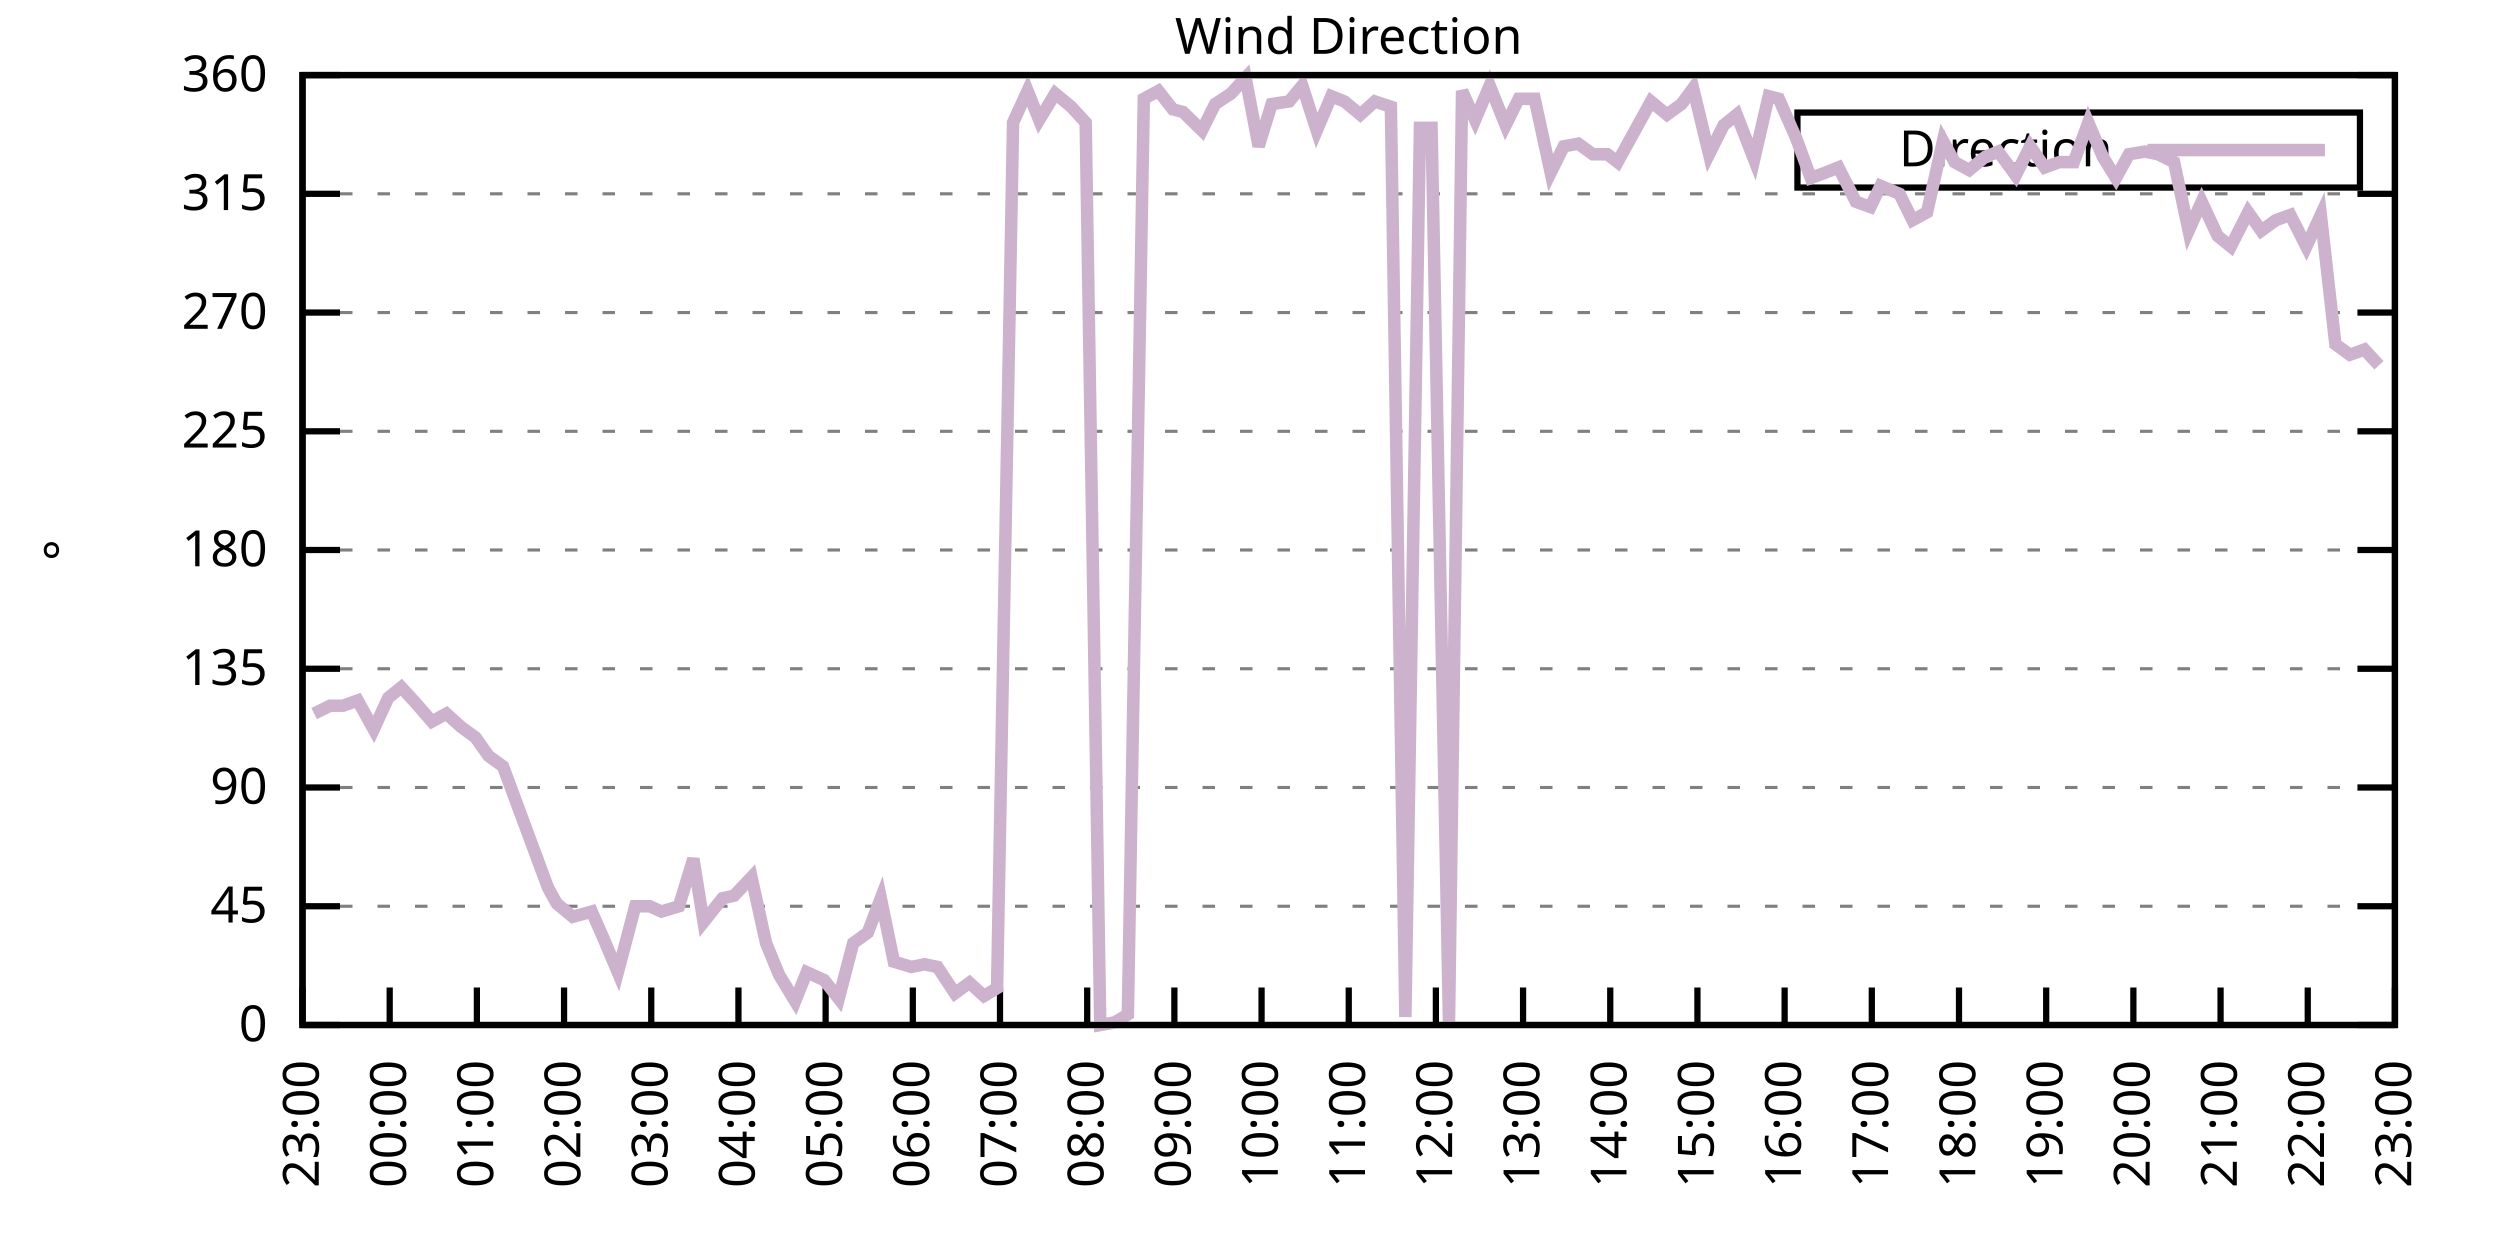
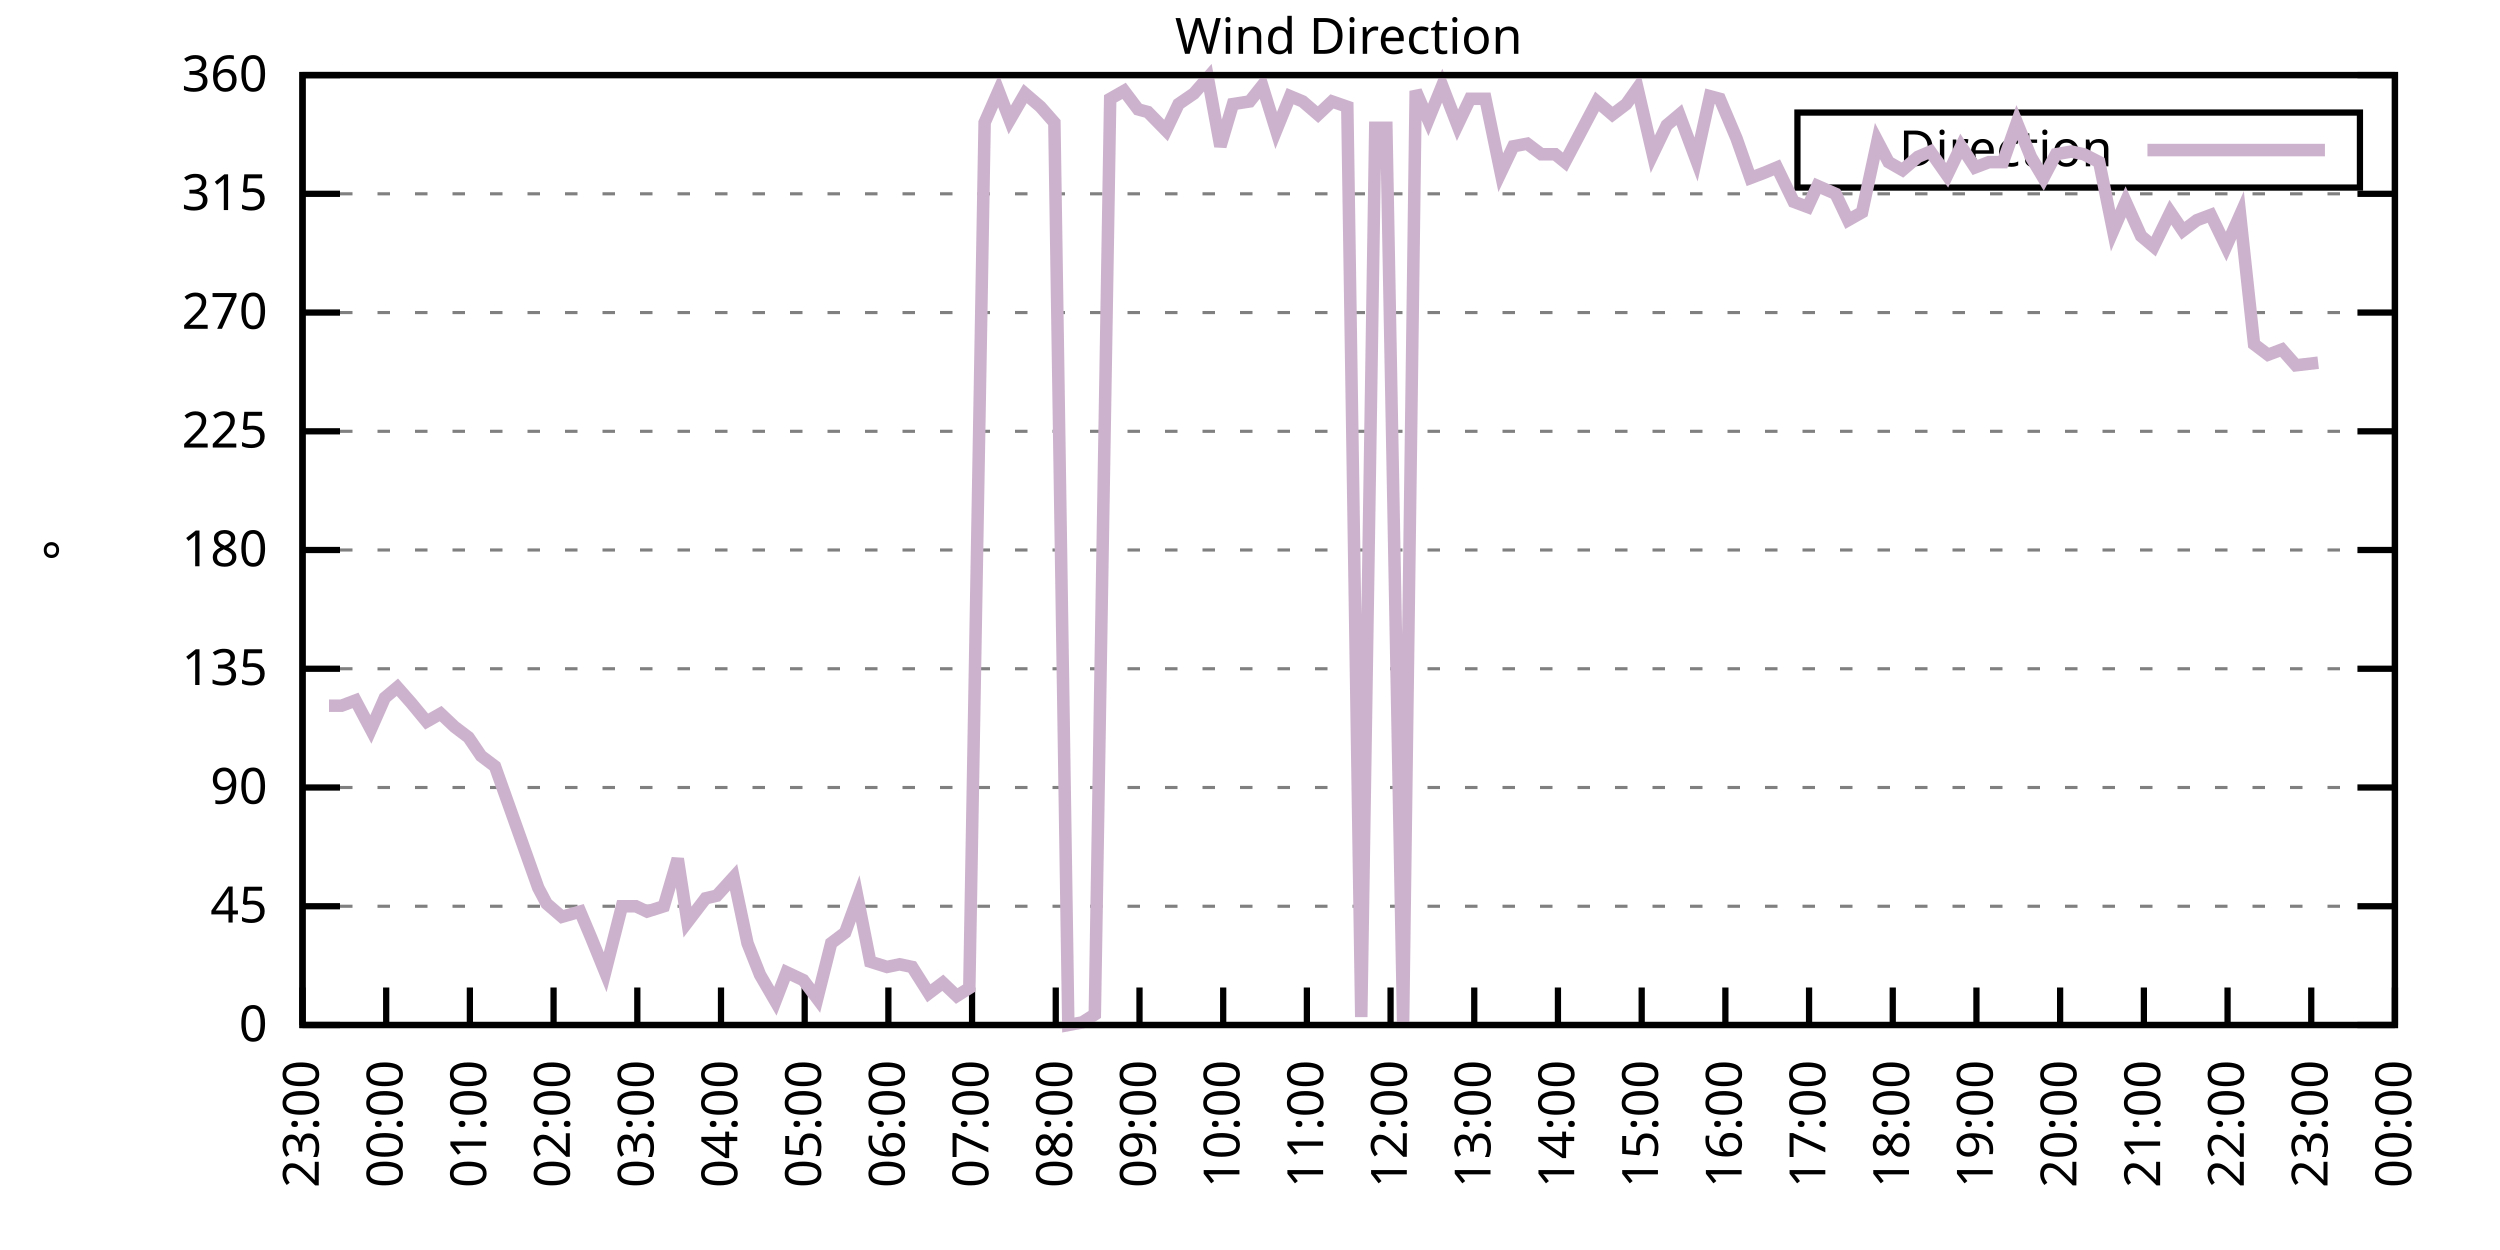
<svg xmlns="http://www.w3.org/2000/svg" xmlns:xlink="http://www.w3.org/1999/xlink" width="400" height="200" viewBox="0 0 400 200">
  <g id="gnuplot_canvas">
    <rect x="0" y="0" width="400" height="200" fill="none" />
    <defs>
      <circle id="gpDot" r="0.5" stroke-width="0.5" stroke="currentColor" />
      <path id="gpPt0" stroke-width="0.333" stroke="currentColor" d="M-1,0 h2 M0,-1 v2" />
      <path id="gpPt1" stroke-width="0.333" stroke="currentColor" d="M-1,-1 L1,1 M1,-1 L-1,1" />
      <path id="gpPt2" stroke-width="0.333" stroke="currentColor" d="M-1,0 L1,0 M0,-1 L0,1 M-1,-1 L1,1 M-1,1 L1,-1" />
      <rect id="gpPt3" stroke-width="0.333" stroke="currentColor" x="-1" y="-1" width="2" height="2" />
      <rect id="gpPt4" stroke-width="0.333" stroke="currentColor" fill="currentColor" x="-1" y="-1" width="2" height="2" />
      <circle id="gpPt5" stroke-width="0.333" stroke="currentColor" cx="0" cy="0" r="1" />
      <use xlink:href="#gpPt5" id="gpPt6" fill="currentColor" stroke="none" />
      <path id="gpPt7" stroke-width="0.333" stroke="currentColor" d="M0,-1.33 L-1.33,0.67 L1.33,0.67 z" />
      <use xlink:href="#gpPt7" id="gpPt8" fill="currentColor" stroke="none" />
      <use xlink:href="#gpPt7" id="gpPt9" stroke="currentColor" transform="rotate(180)" />
      <use xlink:href="#gpPt9" id="gpPt10" fill="currentColor" stroke="none" />
      <use xlink:href="#gpPt3" id="gpPt11" stroke="currentColor" transform="rotate(45)" />
      <use xlink:href="#gpPt11" id="gpPt12" fill="currentColor" stroke="none" />
      <path id="gpPt13" stroke-width="0.333" stroke="currentColor" d="M0,1.330 L1.265,0.411 L0.782,-1.067 L-0.782,-1.076 L-1.265,0.411 z" />
      <use xlink:href="#gpPt13" id="gpPt14" fill="currentColor" stroke="none" />
      <filter id="textbox" filterUnits="objectBoundingBox" x="0" y="0" height="1" width="1">
        <feFlood flood-color="white" flood-opacity="1" result="bgnd" />
        <feComposite in="SourceGraphic" in2="bgnd" operator="atop" />
      </filter>
      <filter id="greybox" filterUnits="objectBoundingBox" x="0" y="0" height="1" width="1">
        <feFlood flood-color="lightgrey" flood-opacity="1" result="grey" />
        <feComposite in="SourceGraphic" in2="grey" operator="atop" />
      </filter>
    </defs>
    <g fill="none" color="white" stroke="currentColor" stroke-width="1.00" stroke-linecap="butt" stroke-linejoin="miter">
</g>
    <g fill="none" color="black" stroke="currentColor" stroke-width="1.00" stroke-linecap="butt" stroke-linejoin="miter">
      <g stroke="none" shape-rendering="crispEdges">
        <polygon fill="rgb(255, 255, 255)" points="48.40,164.00 383.18,164.00 383.18,12.02 48.40,12.02 " />
      </g>
    </g>
    <g fill="none" color="black" stroke="currentColor" stroke-width="1.00" stroke-linecap="butt" stroke-linejoin="miter">
</g>
    <g fill="none" color="black" stroke="black" stroke-width="0.50" stroke-linecap="butt" stroke-linejoin="miter">
</g>
    <g fill="none" color="gray" stroke="currentColor" stroke-width="0.50" stroke-linecap="butt" stroke-linejoin="miter">
      <path stroke="gray" stroke-dasharray="2,4" class="gridline" d="M48.40,164.00 L383.19,164.00  " />
    </g>
    <g fill="none" color="gray" stroke="gray" stroke-width="1.00" stroke-linecap="butt" stroke-linejoin="miter">
</g>
    <g fill="none" color="black" stroke="currentColor" stroke-width="1.00" stroke-linecap="butt" stroke-linejoin="miter">
      <path stroke="black" d="M48.40,164.00 L54.40,164.00 M383.19,164.00 L377.19,164.00  " />
      <g transform="translate(42.80,166.60)" stroke="none" fill="black" font-family="Sans" font-size="8.00" text-anchor="end">
        <text>
          <tspan font-family="Sans"> 0</tspan>
        </text>
      </g>
    </g>
    <g fill="none" color="black" stroke="currentColor" stroke-width="1.00" stroke-linecap="butt" stroke-linejoin="miter">
</g>
    <g fill="none" color="black" stroke="black" stroke-width="0.50" stroke-linecap="butt" stroke-linejoin="miter">
</g>
    <g fill="none" color="gray" stroke="currentColor" stroke-width="0.50" stroke-linecap="butt" stroke-linejoin="miter">
      <path stroke="gray" stroke-dasharray="2,4" class="gridline" d="M48.40,145.00 L383.19,145.00  " />
    </g>
    <g fill="none" color="gray" stroke="gray" stroke-width="1.00" stroke-linecap="butt" stroke-linejoin="miter">
</g>
    <g fill="none" color="black" stroke="currentColor" stroke-width="1.00" stroke-linecap="butt" stroke-linejoin="miter">
      <path stroke="black" d="M48.40,145.00 L54.40,145.00 M383.19,145.00 L377.19,145.00  " />
      <g transform="translate(42.80,147.60)" stroke="none" fill="black" font-family="Sans" font-size="8.00" text-anchor="end">
        <text>
          <tspan font-family="Sans"> 45</tspan>
        </text>
      </g>
    </g>
    <g fill="none" color="black" stroke="currentColor" stroke-width="1.00" stroke-linecap="butt" stroke-linejoin="miter">
</g>
    <g fill="none" color="black" stroke="black" stroke-width="0.50" stroke-linecap="butt" stroke-linejoin="miter">
</g>
    <g fill="none" color="gray" stroke="currentColor" stroke-width="0.50" stroke-linecap="butt" stroke-linejoin="miter">
      <path stroke="gray" stroke-dasharray="2,4" class="gridline" d="M48.40,126.00 L383.19,126.00  " />
    </g>
    <g fill="none" color="gray" stroke="gray" stroke-width="1.00" stroke-linecap="butt" stroke-linejoin="miter">
</g>
    <g fill="none" color="black" stroke="currentColor" stroke-width="1.00" stroke-linecap="butt" stroke-linejoin="miter">
      <path stroke="black" d="M48.40,126.00 L54.40,126.00 M383.19,126.00 L377.19,126.00  " />
      <g transform="translate(42.80,128.60)" stroke="none" fill="black" font-family="Sans" font-size="8.00" text-anchor="end">
        <text>
          <tspan font-family="Sans"> 90</tspan>
        </text>
      </g>
    </g>
    <g fill="none" color="black" stroke="currentColor" stroke-width="1.00" stroke-linecap="butt" stroke-linejoin="miter">
</g>
    <g fill="none" color="black" stroke="black" stroke-width="0.50" stroke-linecap="butt" stroke-linejoin="miter">
</g>
    <g fill="none" color="gray" stroke="currentColor" stroke-width="0.50" stroke-linecap="butt" stroke-linejoin="miter">
      <path stroke="gray" stroke-dasharray="2,4" class="gridline" d="M48.40,107.00 L383.19,107.00  " />
    </g>
    <g fill="none" color="gray" stroke="gray" stroke-width="1.00" stroke-linecap="butt" stroke-linejoin="miter">
</g>
    <g fill="none" color="black" stroke="currentColor" stroke-width="1.00" stroke-linecap="butt" stroke-linejoin="miter">
      <path stroke="black" d="M48.40,107.00 L54.40,107.00 M383.19,107.00 L377.19,107.00  " />
      <g transform="translate(42.80,109.60)" stroke="none" fill="black" font-family="Sans" font-size="8.00" text-anchor="end">
        <text>
          <tspan font-family="Sans"> 135</tspan>
        </text>
      </g>
    </g>
    <g fill="none" color="black" stroke="currentColor" stroke-width="1.00" stroke-linecap="butt" stroke-linejoin="miter">
</g>
    <g fill="none" color="black" stroke="black" stroke-width="0.50" stroke-linecap="butt" stroke-linejoin="miter">
</g>
    <g fill="none" color="gray" stroke="currentColor" stroke-width="0.50" stroke-linecap="butt" stroke-linejoin="miter">
      <path stroke="gray" stroke-dasharray="2,4" class="gridline" d="M48.40,88.00 L383.19,88.00  " />
    </g>
    <g fill="none" color="gray" stroke="gray" stroke-width="1.00" stroke-linecap="butt" stroke-linejoin="miter">
</g>
    <g fill="none" color="black" stroke="currentColor" stroke-width="1.00" stroke-linecap="butt" stroke-linejoin="miter">
      <path stroke="black" d="M48.40,88.00 L54.40,88.00 M383.19,88.00 L377.19,88.00  " />
      <g transform="translate(42.80,90.60)" stroke="none" fill="black" font-family="Sans" font-size="8.00" text-anchor="end">
        <text>
          <tspan font-family="Sans"> 180</tspan>
        </text>
      </g>
    </g>
    <g fill="none" color="black" stroke="currentColor" stroke-width="1.00" stroke-linecap="butt" stroke-linejoin="miter">
</g>
    <g fill="none" color="black" stroke="black" stroke-width="0.50" stroke-linecap="butt" stroke-linejoin="miter">
</g>
    <g fill="none" color="gray" stroke="currentColor" stroke-width="0.50" stroke-linecap="butt" stroke-linejoin="miter">
      <path stroke="gray" stroke-dasharray="2,4" class="gridline" d="M48.40,69.01 L383.19,69.01  " />
    </g>
    <g fill="none" color="gray" stroke="gray" stroke-width="1.00" stroke-linecap="butt" stroke-linejoin="miter">
</g>
    <g fill="none" color="black" stroke="currentColor" stroke-width="1.00" stroke-linecap="butt" stroke-linejoin="miter">
      <path stroke="black" d="M48.40,69.01 L54.40,69.01 M383.19,69.01 L377.19,69.01  " />
      <g transform="translate(42.80,71.61)" stroke="none" fill="black" font-family="Sans" font-size="8.00" text-anchor="end">
        <text>
          <tspan font-family="Sans"> 225</tspan>
        </text>
      </g>
    </g>
    <g fill="none" color="black" stroke="currentColor" stroke-width="1.00" stroke-linecap="butt" stroke-linejoin="miter">
</g>
    <g fill="none" color="black" stroke="black" stroke-width="0.50" stroke-linecap="butt" stroke-linejoin="miter">
</g>
    <g fill="none" color="gray" stroke="currentColor" stroke-width="0.50" stroke-linecap="butt" stroke-linejoin="miter">
      <path stroke="gray" stroke-dasharray="2,4" class="gridline" d="M48.40,50.01 L383.19,50.01  " />
    </g>
    <g fill="none" color="gray" stroke="gray" stroke-width="1.00" stroke-linecap="butt" stroke-linejoin="miter">
</g>
    <g fill="none" color="black" stroke="currentColor" stroke-width="1.00" stroke-linecap="butt" stroke-linejoin="miter">
      <path stroke="black" d="M48.40,50.01 L54.40,50.01 M383.19,50.01 L377.19,50.01  " />
      <g transform="translate(42.80,52.61)" stroke="none" fill="black" font-family="Sans" font-size="8.00" text-anchor="end">
        <text>
          <tspan font-family="Sans"> 270</tspan>
        </text>
      </g>
    </g>
    <g fill="none" color="black" stroke="currentColor" stroke-width="1.00" stroke-linecap="butt" stroke-linejoin="miter">
</g>
    <g fill="none" color="black" stroke="black" stroke-width="0.50" stroke-linecap="butt" stroke-linejoin="miter">
</g>
    <g fill="none" color="gray" stroke="currentColor" stroke-width="0.50" stroke-linecap="butt" stroke-linejoin="miter">
      <path stroke="gray" stroke-dasharray="2,4" class="gridline" d="M48.40,31.01 L383.19,31.01  " />
    </g>
    <g fill="none" color="gray" stroke="gray" stroke-width="1.00" stroke-linecap="butt" stroke-linejoin="miter">
</g>
    <g fill="none" color="black" stroke="currentColor" stroke-width="1.00" stroke-linecap="butt" stroke-linejoin="miter">
      <path stroke="black" d="M48.40,31.01 L54.40,31.01 M383.19,31.01 L377.19,31.01  " />
      <g transform="translate(42.80,33.61)" stroke="none" fill="black" font-family="Sans" font-size="8.00" text-anchor="end">
        <text>
          <tspan font-family="Sans"> 315</tspan>
        </text>
      </g>
    </g>
    <g fill="none" color="black" stroke="currentColor" stroke-width="1.00" stroke-linecap="butt" stroke-linejoin="miter">
</g>
    <g fill="none" color="black" stroke="black" stroke-width="0.50" stroke-linecap="butt" stroke-linejoin="miter">
</g>
    <g fill="none" color="gray" stroke="currentColor" stroke-width="0.50" stroke-linecap="butt" stroke-linejoin="miter">
      <path stroke="gray" stroke-dasharray="2,4" class="gridline" d="M48.40,12.01 L383.19,12.01  " />
    </g>
    <g fill="none" color="gray" stroke="gray" stroke-width="1.00" stroke-linecap="butt" stroke-linejoin="miter">
</g>
    <g fill="none" color="black" stroke="currentColor" stroke-width="1.00" stroke-linecap="butt" stroke-linejoin="miter">
      <path stroke="black" d="M48.40,12.01 L54.40,12.01 M383.19,12.01 L377.19,12.01  " />
      <g transform="translate(42.80,14.61)" stroke="none" fill="black" font-family="Sans" font-size="8.00" text-anchor="end">
        <text>
          <tspan font-family="Sans"> 360</tspan>
        </text>
      </g>
    </g>
    <g fill="none" color="black" stroke="currentColor" stroke-width="1.00" stroke-linecap="butt" stroke-linejoin="miter">
      <path stroke="black" d="M48.40,164.00 L48.40,158.00  " />
      <g transform="translate(51.00,169.60) rotate(270.00)" stroke="none" fill="black" font-family="Sans" font-size="8.00" text-anchor="end">
        <text>
          <tspan font-family="Sans">23:00</tspan>
        </text>
      </g>
    </g>
    <g fill="none" color="black" stroke="currentColor" stroke-width="1.00" stroke-linecap="butt" stroke-linejoin="miter">
-       <path stroke="black" d="M62.35,164.00 L62.35,158.00  " />
-       <g transform="translate(64.95,169.60) rotate(270.00)" stroke="none" fill="black" font-family="Sans" font-size="8.00" text-anchor="end">
+       <path stroke="black" d="M61.79,164.00 L61.79,158.00  " />
+       <g transform="translate(64.39,169.60) rotate(270.00)" stroke="none" fill="black" font-family="Sans" font-size="8.00" text-anchor="end">
        <text>
          <tspan font-family="Sans">00:00</tspan>
        </text>
      </g>
    </g>
    <g fill="none" color="black" stroke="currentColor" stroke-width="1.00" stroke-linecap="butt" stroke-linejoin="miter">
-       <path stroke="black" d="M76.30,164.00 L76.30,158.00  " />
-       <g transform="translate(78.90,169.60) rotate(270.00)" stroke="none" fill="black" font-family="Sans" font-size="8.00" text-anchor="end">
+       <path stroke="black" d="M75.18,164.00 L75.18,158.00  " />
+       <g transform="translate(77.78,169.60) rotate(270.00)" stroke="none" fill="black" font-family="Sans" font-size="8.00" text-anchor="end">
        <text>
          <tspan font-family="Sans">01:00</tspan>
        </text>
      </g>
    </g>
    <g fill="none" color="black" stroke="currentColor" stroke-width="1.00" stroke-linecap="butt" stroke-linejoin="miter">
-       <path stroke="black" d="M90.25,164.00 L90.25,158.00  " />
-       <g transform="translate(92.85,169.60) rotate(270.00)" stroke="none" fill="black" font-family="Sans" font-size="8.00" text-anchor="end">
+       <path stroke="black" d="M88.57,164.00 L88.57,158.00  " />
+       <g transform="translate(91.17,169.60) rotate(270.00)" stroke="none" fill="black" font-family="Sans" font-size="8.00" text-anchor="end">
        <text>
          <tspan font-family="Sans">02:00</tspan>
        </text>
      </g>
    </g>
    <g fill="none" color="black" stroke="currentColor" stroke-width="1.00" stroke-linecap="butt" stroke-linejoin="miter">
-       <path stroke="black" d="M104.20,164.00 L104.20,158.00  " />
-       <g transform="translate(106.80,169.60) rotate(270.00)" stroke="none" fill="black" font-family="Sans" font-size="8.00" text-anchor="end">
+       <path stroke="black" d="M101.97,164.00 L101.97,158.00  " />
+       <g transform="translate(104.57,169.60) rotate(270.00)" stroke="none" fill="black" font-family="Sans" font-size="8.00" text-anchor="end">
        <text>
          <tspan font-family="Sans">03:00</tspan>
        </text>
      </g>
    </g>
    <g fill="none" color="black" stroke="currentColor" stroke-width="1.00" stroke-linecap="butt" stroke-linejoin="miter">
-       <path stroke="black" d="M118.15,164.00 L118.15,158.00  " />
-       <g transform="translate(120.75,169.60) rotate(270.00)" stroke="none" fill="black" font-family="Sans" font-size="8.00" text-anchor="end">
+       <path stroke="black" d="M115.36,164.00 L115.36,158.00  " />
+       <g transform="translate(117.96,169.60) rotate(270.00)" stroke="none" fill="black" font-family="Sans" font-size="8.00" text-anchor="end">
        <text>
          <tspan font-family="Sans">04:00</tspan>
        </text>
      </g>
    </g>
    <g fill="none" color="black" stroke="currentColor" stroke-width="1.00" stroke-linecap="butt" stroke-linejoin="miter">
-       <path stroke="black" d="M132.10,164.00 L132.10,158.00  " />
-       <g transform="translate(134.70,169.60) rotate(270.00)" stroke="none" fill="black" font-family="Sans" font-size="8.00" text-anchor="end">
+       <path stroke="black" d="M128.75,164.00 L128.75,158.00  " />
+       <g transform="translate(131.35,169.60) rotate(270.00)" stroke="none" fill="black" font-family="Sans" font-size="8.00" text-anchor="end">
        <text>
          <tspan font-family="Sans">05:00</tspan>
        </text>
      </g>
    </g>
    <g fill="none" color="black" stroke="currentColor" stroke-width="1.00" stroke-linecap="butt" stroke-linejoin="miter">
-       <path stroke="black" d="M146.05,164.00 L146.05,158.00  " />
-       <g transform="translate(148.65,169.60) rotate(270.00)" stroke="none" fill="black" font-family="Sans" font-size="8.00" text-anchor="end">
+       <path stroke="black" d="M142.14,164.00 L142.14,158.00  " />
+       <g transform="translate(144.74,169.60) rotate(270.00)" stroke="none" fill="black" font-family="Sans" font-size="8.00" text-anchor="end">
        <text>
          <tspan font-family="Sans">06:00</tspan>
        </text>
      </g>
    </g>
    <g fill="none" color="black" stroke="currentColor" stroke-width="1.00" stroke-linecap="butt" stroke-linejoin="miter">
-       <path stroke="black" d="M160.00,164.00 L160.00,158.00  " />
-       <g transform="translate(162.60,169.60) rotate(270.00)" stroke="none" fill="black" font-family="Sans" font-size="8.00" text-anchor="end">
+       <path stroke="black" d="M155.53,164.00 L155.53,158.00  " />
+       <g transform="translate(158.13,169.60) rotate(270.00)" stroke="none" fill="black" font-family="Sans" font-size="8.00" text-anchor="end">
        <text>
          <tspan font-family="Sans">07:00</tspan>
        </text>
      </g>
    </g>
    <g fill="none" color="black" stroke="currentColor" stroke-width="1.00" stroke-linecap="butt" stroke-linejoin="miter">
-       <path stroke="black" d="M173.95,164.00 L173.95,158.00  " />
-       <g transform="translate(176.55,169.60) rotate(270.00)" stroke="none" fill="black" font-family="Sans" font-size="8.00" text-anchor="end">
+       <path stroke="black" d="M168.92,164.00 L168.92,158.00  " />
+       <g transform="translate(171.52,169.60) rotate(270.00)" stroke="none" fill="black" font-family="Sans" font-size="8.00" text-anchor="end">
        <text>
          <tspan font-family="Sans">08:00</tspan>
        </text>
      </g>
    </g>
    <g fill="none" color="black" stroke="currentColor" stroke-width="1.00" stroke-linecap="butt" stroke-linejoin="miter">
-       <path stroke="black" d="M187.90,164.00 L187.90,158.00  " />
-       <g transform="translate(190.50,169.60) rotate(270.00)" stroke="none" fill="black" font-family="Sans" font-size="8.00" text-anchor="end">
+       <path stroke="black" d="M182.32,164.00 L182.32,158.00  " />
+       <g transform="translate(184.92,169.60) rotate(270.00)" stroke="none" fill="black" font-family="Sans" font-size="8.00" text-anchor="end">
        <text>
          <tspan font-family="Sans">09:00</tspan>
        </text>
      </g>
    </g>
    <g fill="none" color="black" stroke="currentColor" stroke-width="1.00" stroke-linecap="butt" stroke-linejoin="miter">
-       <path stroke="black" d="M201.85,164.00 L201.85,158.00  " />
-       <g transform="translate(204.45,169.60) rotate(270.00)" stroke="none" fill="black" font-family="Sans" font-size="8.00" text-anchor="end">
+       <path stroke="black" d="M195.71,164.00 L195.71,158.00  " />
+       <g transform="translate(198.31,169.60) rotate(270.00)" stroke="none" fill="black" font-family="Sans" font-size="8.00" text-anchor="end">
        <text>
          <tspan font-family="Sans">10:00</tspan>
        </text>
      </g>
    </g>
    <g fill="none" color="black" stroke="currentColor" stroke-width="1.00" stroke-linecap="butt" stroke-linejoin="miter">
-       <path stroke="black" d="M215.80,164.00 L215.80,158.00  " />
-       <g transform="translate(218.40,169.60) rotate(270.00)" stroke="none" fill="black" font-family="Sans" font-size="8.00" text-anchor="end">
+       <path stroke="black" d="M209.10,164.00 L209.10,158.00  " />
+       <g transform="translate(211.70,169.60) rotate(270.00)" stroke="none" fill="black" font-family="Sans" font-size="8.00" text-anchor="end">
        <text>
          <tspan font-family="Sans">11:00</tspan>
        </text>
      </g>
    </g>
    <g fill="none" color="black" stroke="currentColor" stroke-width="1.00" stroke-linecap="butt" stroke-linejoin="miter">
-       <path stroke="black" d="M229.74,164.00 L229.74,158.00  " />
-       <g transform="translate(232.34,169.60) rotate(270.00)" stroke="none" fill="black" font-family="Sans" font-size="8.00" text-anchor="end">
+       <path stroke="black" d="M222.49,164.00 L222.49,158.00  " />
+       <g transform="translate(225.09,169.60) rotate(270.00)" stroke="none" fill="black" font-family="Sans" font-size="8.00" text-anchor="end">
        <text>
          <tspan font-family="Sans">12:00</tspan>
        </text>
      </g>
    </g>
    <g fill="none" color="black" stroke="currentColor" stroke-width="1.00" stroke-linecap="butt" stroke-linejoin="miter">
-       <path stroke="black" d="M243.69,164.00 L243.69,158.00  " />
-       <g transform="translate(246.29,169.60) rotate(270.00)" stroke="none" fill="black" font-family="Sans" font-size="8.00" text-anchor="end">
+       <path stroke="black" d="M235.88,164.00 L235.88,158.00  " />
+       <g transform="translate(238.48,169.60) rotate(270.00)" stroke="none" fill="black" font-family="Sans" font-size="8.00" text-anchor="end">
        <text>
          <tspan font-family="Sans">13:00</tspan>
        </text>
      </g>
    </g>
    <g fill="none" color="black" stroke="currentColor" stroke-width="1.00" stroke-linecap="butt" stroke-linejoin="miter">
-       <path stroke="black" d="M257.64,164.00 L257.64,158.00  " />
-       <g transform="translate(260.24,169.60) rotate(270.00)" stroke="none" fill="black" font-family="Sans" font-size="8.00" text-anchor="end">
+       <path stroke="black" d="M249.27,164.00 L249.27,158.00  " />
+       <g transform="translate(251.87,169.60) rotate(270.00)" stroke="none" fill="black" font-family="Sans" font-size="8.00" text-anchor="end">
        <text>
          <tspan font-family="Sans">14:00</tspan>
        </text>
      </g>
    </g>
    <g fill="none" color="black" stroke="currentColor" stroke-width="1.00" stroke-linecap="butt" stroke-linejoin="miter">
-       <path stroke="black" d="M271.59,164.00 L271.59,158.00  " />
-       <g transform="translate(274.19,169.60) rotate(270.00)" stroke="none" fill="black" font-family="Sans" font-size="8.00" text-anchor="end">
+       <path stroke="black" d="M262.67,164.00 L262.67,158.00  " />
+       <g transform="translate(265.27,169.60) rotate(270.00)" stroke="none" fill="black" font-family="Sans" font-size="8.00" text-anchor="end">
        <text>
          <tspan font-family="Sans">15:00</tspan>
        </text>
      </g>
    </g>
    <g fill="none" color="black" stroke="currentColor" stroke-width="1.00" stroke-linecap="butt" stroke-linejoin="miter">
-       <path stroke="black" d="M285.54,164.00 L285.54,158.00  " />
-       <g transform="translate(288.14,169.60) rotate(270.00)" stroke="none" fill="black" font-family="Sans" font-size="8.00" text-anchor="end">
+       <path stroke="black" d="M276.06,164.00 L276.06,158.00  " />
+       <g transform="translate(278.66,169.60) rotate(270.00)" stroke="none" fill="black" font-family="Sans" font-size="8.00" text-anchor="end">
        <text>
          <tspan font-family="Sans">16:00</tspan>
        </text>
      </g>
    </g>
    <g fill="none" color="black" stroke="currentColor" stroke-width="1.00" stroke-linecap="butt" stroke-linejoin="miter">
-       <path stroke="black" d="M299.49,164.00 L299.49,158.00  " />
-       <g transform="translate(302.09,169.60) rotate(270.00)" stroke="none" fill="black" font-family="Sans" font-size="8.00" text-anchor="end">
+       <path stroke="black" d="M289.45,164.00 L289.45,158.00  " />
+       <g transform="translate(292.05,169.60) rotate(270.00)" stroke="none" fill="black" font-family="Sans" font-size="8.00" text-anchor="end">
        <text>
          <tspan font-family="Sans">17:00</tspan>
        </text>
      </g>
    </g>
    <g fill="none" color="black" stroke="currentColor" stroke-width="1.00" stroke-linecap="butt" stroke-linejoin="miter">
-       <path stroke="black" d="M313.44,164.00 L313.44,158.00  " />
-       <g transform="translate(316.04,169.60) rotate(270.00)" stroke="none" fill="black" font-family="Sans" font-size="8.00" text-anchor="end">
+       <path stroke="black" d="M302.84,164.00 L302.84,158.00  " />
+       <g transform="translate(305.44,169.60) rotate(270.00)" stroke="none" fill="black" font-family="Sans" font-size="8.00" text-anchor="end">
        <text>
          <tspan font-family="Sans">18:00</tspan>
        </text>
      </g>
    </g>
    <g fill="none" color="black" stroke="currentColor" stroke-width="1.00" stroke-linecap="butt" stroke-linejoin="miter">
-       <path stroke="black" d="M327.39,164.00 L327.39,158.00  " />
-       <g transform="translate(329.99,169.60) rotate(270.00)" stroke="none" fill="black" font-family="Sans" font-size="8.00" text-anchor="end">
+       <path stroke="black" d="M316.23,164.00 L316.23,158.00  " />
+       <g transform="translate(318.83,169.60) rotate(270.00)" stroke="none" fill="black" font-family="Sans" font-size="8.00" text-anchor="end">
        <text>
          <tspan font-family="Sans">19:00</tspan>
        </text>
      </g>
    </g>
    <g fill="none" color="black" stroke="currentColor" stroke-width="1.00" stroke-linecap="butt" stroke-linejoin="miter">
-       <path stroke="black" d="M341.34,164.00 L341.34,158.00  " />
-       <g transform="translate(343.94,169.60) rotate(270.00)" stroke="none" fill="black" font-family="Sans" font-size="8.00" text-anchor="end">
+       <path stroke="black" d="M329.62,164.00 L329.62,158.00  " />
+       <g transform="translate(332.22,169.60) rotate(270.00)" stroke="none" fill="black" font-family="Sans" font-size="8.00" text-anchor="end">
        <text>
          <tspan font-family="Sans">20:00</tspan>
        </text>
      </g>
    </g>
    <g fill="none" color="black" stroke="currentColor" stroke-width="1.00" stroke-linecap="butt" stroke-linejoin="miter">
-       <path stroke="black" d="M355.29,164.00 L355.29,158.00  " />
-       <g transform="translate(357.89,169.60) rotate(270.00)" stroke="none" fill="black" font-family="Sans" font-size="8.00" text-anchor="end">
+       <path stroke="black" d="M343.02,164.00 L343.02,158.00  " />
+       <g transform="translate(345.62,169.60) rotate(270.00)" stroke="none" fill="black" font-family="Sans" font-size="8.00" text-anchor="end">
        <text>
          <tspan font-family="Sans">21:00</tspan>
        </text>
      </g>
    </g>
    <g fill="none" color="black" stroke="currentColor" stroke-width="1.00" stroke-linecap="butt" stroke-linejoin="miter">
-       <path stroke="black" d="M369.24,164.00 L369.24,158.00  " />
-       <g transform="translate(371.84,169.60) rotate(270.00)" stroke="none" fill="black" font-family="Sans" font-size="8.00" text-anchor="end">
+       <path stroke="black" d="M356.41,164.00 L356.41,158.00  " />
+       <g transform="translate(359.01,169.60) rotate(270.00)" stroke="none" fill="black" font-family="Sans" font-size="8.00" text-anchor="end">
        <text>
          <tspan font-family="Sans">22:00</tspan>
+         </text>
+       </g>
+     </g>
+     <g fill="none" color="black" stroke="currentColor" stroke-width="1.00" stroke-linecap="butt" stroke-linejoin="miter">
+       <path stroke="black" d="M369.80,164.00 L369.80,158.00  " />
+       <g transform="translate(372.40,169.60) rotate(270.00)" stroke="none" fill="black" font-family="Sans" font-size="8.00" text-anchor="end">
+         <text>
+           <tspan font-family="Sans">23:00</tspan>
        </text>
      </g>
    </g>
    <g fill="none" color="black" stroke="currentColor" stroke-width="1.00" stroke-linecap="butt" stroke-linejoin="miter">
      <path stroke="black" d="M383.19,164.00 L383.19,158.00  " />
      <g transform="translate(385.79,169.60) rotate(270.00)" stroke="none" fill="black" font-family="Sans" font-size="8.00" text-anchor="end">
        <text>
-           <tspan font-family="Sans">23:00</tspan>
+           <tspan font-family="Sans">00:00</tspan>
        </text>
      </g>
    </g>
    <g fill="none" color="black" stroke="currentColor" stroke-width="1.00" stroke-linecap="butt" stroke-linejoin="miter">
</g>
    <g fill="none" color="black" stroke="currentColor" stroke-width="1.00" stroke-linecap="butt" stroke-linejoin="miter">
      <path stroke="black" d="M48.40,12.01 L48.40,164.00 L383.19,164.00 L383.19,12.01 L48.40,12.01 Z  " />
    </g>
    <g fill="none" color="black" stroke="currentColor" stroke-width="1.00" stroke-linecap="butt" stroke-linejoin="miter">
</g>
    <g fill="none" color="black" stroke="currentColor" stroke-width="1.00" stroke-linecap="butt" stroke-linejoin="miter">
      <path stroke="black" d="M287.59,30.01 L287.59,18.01 L377.59,18.01 L377.59,30.01 L287.59,30.01 Z  " />
    </g>
    <g id="Wind_direction_plot_1">
      <g fill="none" color="white" stroke="black" stroke-width="2.00" stroke-linecap="butt" stroke-linejoin="miter">
</g>
      <g fill="none" color="black" stroke="currentColor" stroke-width="2.00" stroke-linecap="butt" stroke-linejoin="miter">
        <g transform="translate(337.99,26.61)" stroke="none" fill="black" font-family="Sans" font-size="8.00" text-anchor="end">
          <text>
            <tspan font-family="Sans">Direction</tspan>
          </text>
        </g>
      </g>
      <g fill="none" color="black" stroke="currentColor" stroke-width="2.00" stroke-linecap="butt" stroke-linejoin="miter">
-         <path stroke="rgb(204, 178, 204)" d="M343.59,24.01 L371.99,24.01 M50.26,114.18 L52.82,112.91 L54.91,112.91 L57.23,112.07 L59.79,116.71 L62.12,111.65   L64.21,109.96 L66.53,112.49 L69.09,115.45 L71.42,114.18 L73.74,116.29 L76.07,117.98 L78.16,120.94 L80.48,122.62   L87.69,142.05 L89.09,144.58 L91.64,146.69 L94.67,145.85 L96.53,150.07 L98.85,155.56 L101.64,145.00 L103.97,145.00   L105.83,145.85 L108.62,145.00 L110.94,137.40 L112.57,147.53 L115.59,143.73 L117.45,143.31 L120.24,140.36 L122.57,150.91   L124.66,155.98 L127.22,160.20 L129.08,155.56 L131.87,156.82 L134.19,159.78 L136.51,150.91 L138.84,149.22 L140.93,143.73   L143.02,153.87 L145.81,154.71 L147.91,154.29 L150.00,154.71 L152.79,158.93 L155.11,157.24 L157.44,159.36 L159.53,158.09   L162.09,19.61 L164.41,14.54 L166.27,19.19 L168.83,14.97 L171.39,17.08 L173.71,19.61 L176.04,164.00 L178.36,163.58   L180.46,162.31 L183.01,15.81 L185.34,14.54 L187.66,17.50 L189.29,17.92 L192.31,20.88 L194.41,16.65 L196.96,14.97   L199.29,12.43 L201.38,23.41 L203.47,16.65 L206.26,16.23 L208.36,13.70 L210.68,20.88 L213.01,15.39 L215.10,16.23   L217.65,18.34 L219.98,16.23 L222.54,17.08 L224.86,162.73 L227.19,20.45 L229.05,20.45 L231.84,163.58 L233.93,14.54   L236.02,19.19 L238.35,13.70 L240.90,20.03 L243.00,15.81 L245.55,15.81 L248.11,27.63 L250.20,23.41 L252.53,22.99   L254.85,24.68 L257.18,24.68 L258.81,25.94 L262.06,20.03 L264.15,16.23 L266.71,18.34 L269.04,16.65 L270.90,14.12   L273.45,24.68 L275.78,20.03 L277.87,18.34 L280.66,25.52 L282.99,15.39 L284.61,15.81 L287.40,22.14 L289.73,28.48   L292.05,27.63 L294.15,26.79 L296.94,32.28 L299.26,33.12 L300.89,29.74 L303.91,31.01 L306.00,35.23 L308.33,33.96   L310.88,22.56 L312.74,25.94 L315.07,27.21 L317.63,25.10 L319.72,24.25 L322.51,28.05 L324.83,23.41 L327.16,26.79   L329.48,25.94 L331.81,25.94 L334.13,19.61 L336.46,25.10 L338.55,28.48 L340.64,24.68 L343.20,24.25 L345.29,24.68   L347.85,25.94 L350.18,36.92 L352.27,32.28 L354.83,37.76 L356.92,39.45 L359.71,33.96 L361.80,36.92 L364.13,35.23   L366.45,34.39 L369.01,39.45 L371.33,34.39 L373.66,55.07 L375.98,56.76 L378.31,55.92 L380.63,58.45  " />
+         <path stroke="rgb(204, 178, 204)" d="M343.59,24.01 L371.99,24.01 M52.64,112.91 L54.65,112.91 L56.88,112.07 L59.34,116.71 L61.57,111.65 L63.58,109.96   L65.81,112.49 L68.26,115.45 L70.50,114.18 L72.73,116.29 L74.96,117.98 L76.97,120.94 L79.20,122.62 L86.12,142.05   L87.46,144.58 L89.91,146.69 L92.82,145.85 L94.60,150.07 L96.83,155.56 L99.51,145.00 L101.74,145.00 L103.53,145.85   L106.21,145.00 L108.44,137.40 L110.00,147.53 L112.90,143.73 L114.69,143.31 L117.37,140.36 L119.60,150.91 L121.61,155.98   L124.06,160.20 L125.85,155.56 L128.53,156.82 L130.76,159.78 L132.99,150.91 L135.22,149.22 L137.23,143.73 L139.24,153.87   L141.92,154.71 L143.93,154.29 L145.94,154.71 L148.61,158.93 L150.85,157.24 L153.08,159.36 L155.09,158.09 L157.54,19.61   L159.77,14.54 L161.56,19.19 L164.01,14.97 L166.47,17.08 L168.70,19.61 L170.93,164.00 L173.17,163.58 L175.17,162.31   L177.63,15.81 L179.86,14.54 L182.09,17.50 L183.66,17.92 L186.56,20.88 L188.57,16.65 L191.02,14.97 L193.25,12.43   L195.26,23.41 L197.27,16.65 L199.95,16.23 L201.96,13.70 L204.19,20.88 L206.42,15.39 L208.43,16.23 L210.88,18.34   L213.12,16.23 L215.57,17.08 L217.80,162.73 L220.04,20.45 L221.82,20.45 L224.50,163.58 L226.51,14.54 L228.52,19.19   L230.75,13.70 L233.20,20.03 L235.21,15.81 L237.67,15.81 L240.12,27.63 L242.13,23.41 L244.36,22.99 L246.60,24.68   L248.83,24.68 L250.39,25.94 L253.51,20.03 L255.52,16.23 L257.98,18.34 L260.21,16.65 L262.00,14.12 L264.45,24.68   L266.68,20.03 L268.69,18.34 L271.37,25.52 L273.60,15.39 L275.16,15.81 L277.84,22.14 L280.07,28.48 L282.31,27.63   L284.32,26.79 L286.99,32.28 L289.23,33.12 L290.79,29.74 L293.69,31.01 L295.70,35.23 L297.93,33.96 L300.39,22.56   L302.17,25.94 L304.40,27.21 L306.86,25.10 L308.87,24.25 L311.54,28.05 L313.78,23.41 L316.01,26.79 L318.24,25.94   L320.47,25.94 L322.70,19.61 L324.94,25.10 L326.95,28.48 L328.95,24.68 L331.41,24.25 L333.42,24.68 L335.87,25.94   L338.10,36.92 L340.11,32.28 L342.57,37.76 L344.58,39.45 L347.26,33.96 L349.26,36.92 L351.50,35.23 L353.73,34.39   L356.18,39.45 L358.42,34.39 L360.65,55.07 L362.88,56.76 L365.11,55.92 L367.34,58.45 L370.91,58.03  " />
      </g>
    </g>
    <g fill="none" color="black" stroke="currentColor" stroke-width="2.00" stroke-linecap="butt" stroke-linejoin="miter">
</g>
    <g fill="none" color="black" stroke="black" stroke-width="1.00" stroke-linecap="butt" stroke-linejoin="miter">
</g>
    <g fill="none" color="black" stroke="currentColor" stroke-width="1.00" stroke-linecap="butt" stroke-linejoin="miter">
      <path stroke="black" d="M48.40,12.01 L48.40,164.00 L383.19,164.00 L383.19,12.01 L48.40,12.01 Z  " />
      <g transform="translate(12.80,88.01) rotate(270.00)" stroke="none" fill="black" font-family="Sans" font-size="8.00" text-anchor="middle">
        <text>
          <tspan font-family="Sans">°</tspan>
        </text>
      </g>
    </g>
    <g fill="none" color="black" stroke="currentColor" stroke-width="1.00" stroke-linecap="butt" stroke-linejoin="miter">
</g>
    <g fill="none" color="black" stroke="currentColor" stroke-width="1.00" stroke-linecap="butt" stroke-linejoin="miter">
      <g transform="translate(215.79,8.61)" stroke="none" fill="black" font-family="Sans" font-size="8.00" text-anchor="middle">
        <text>
          <tspan font-family="Sans">Wind Direction</tspan>
        </text>
      </g>
    </g>
    <g fill="none" color="black" stroke="currentColor" stroke-width="1.00" stroke-linecap="butt" stroke-linejoin="miter">
</g>
  </g>
</svg>
